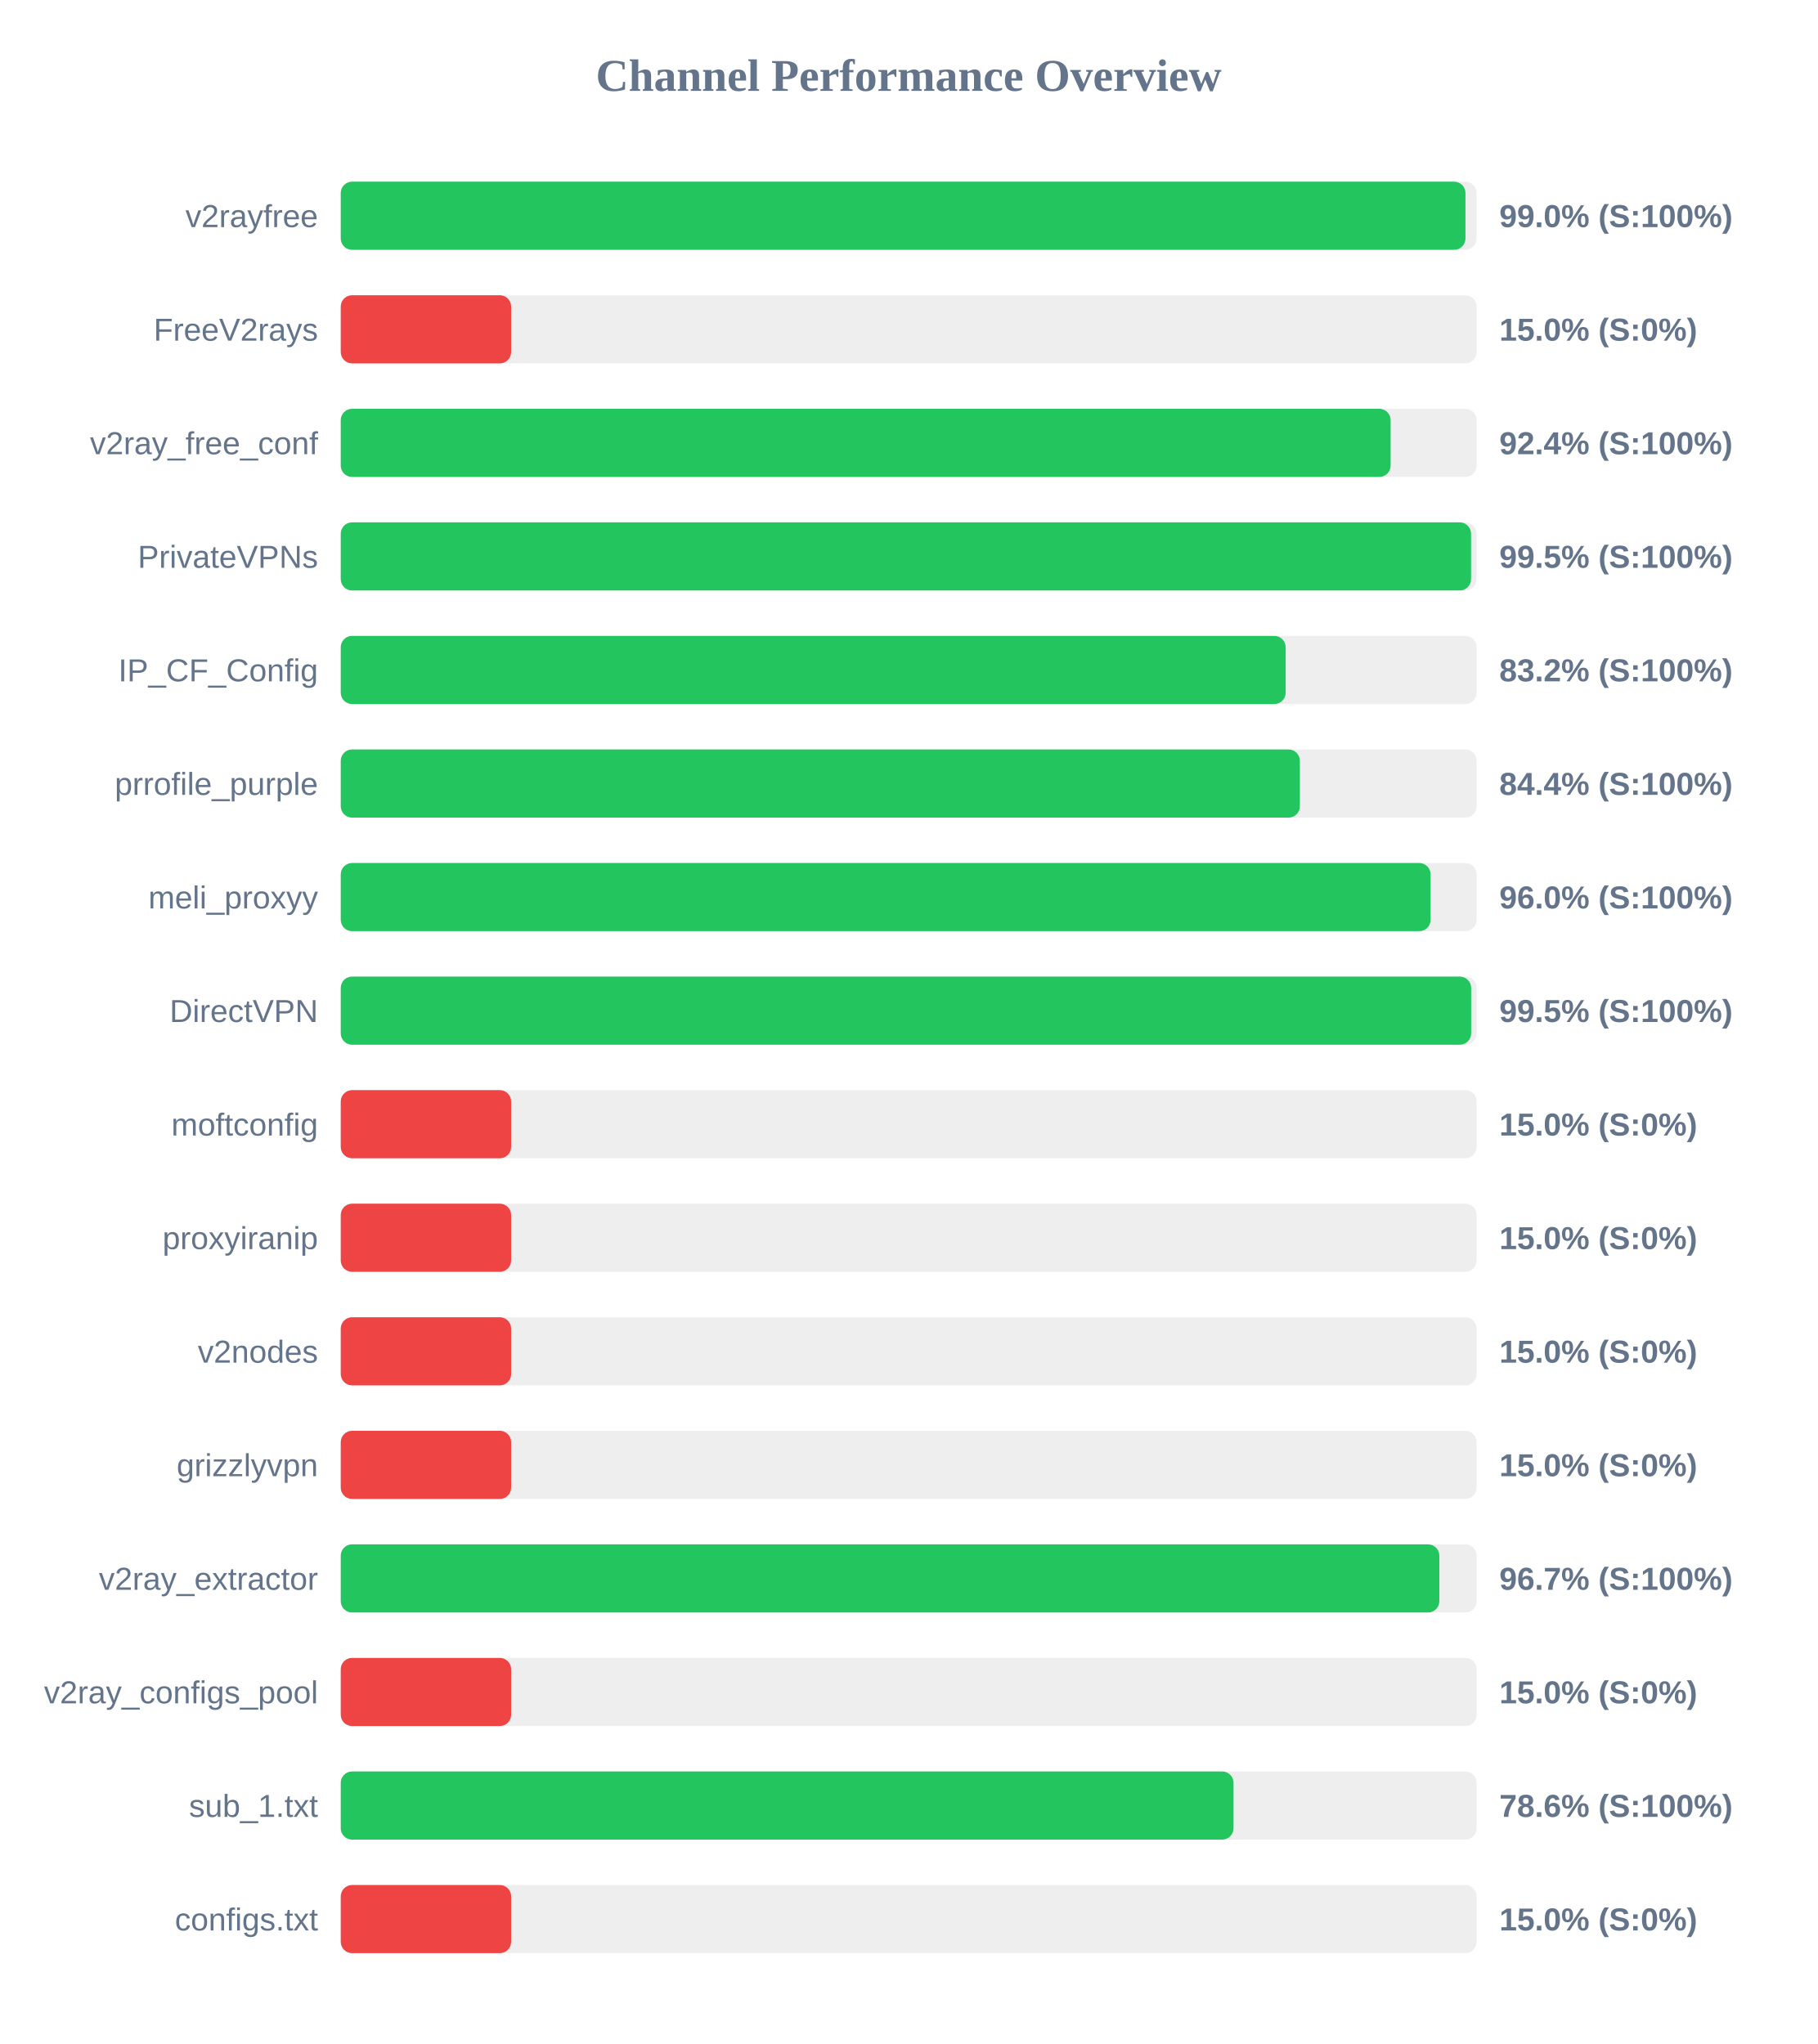
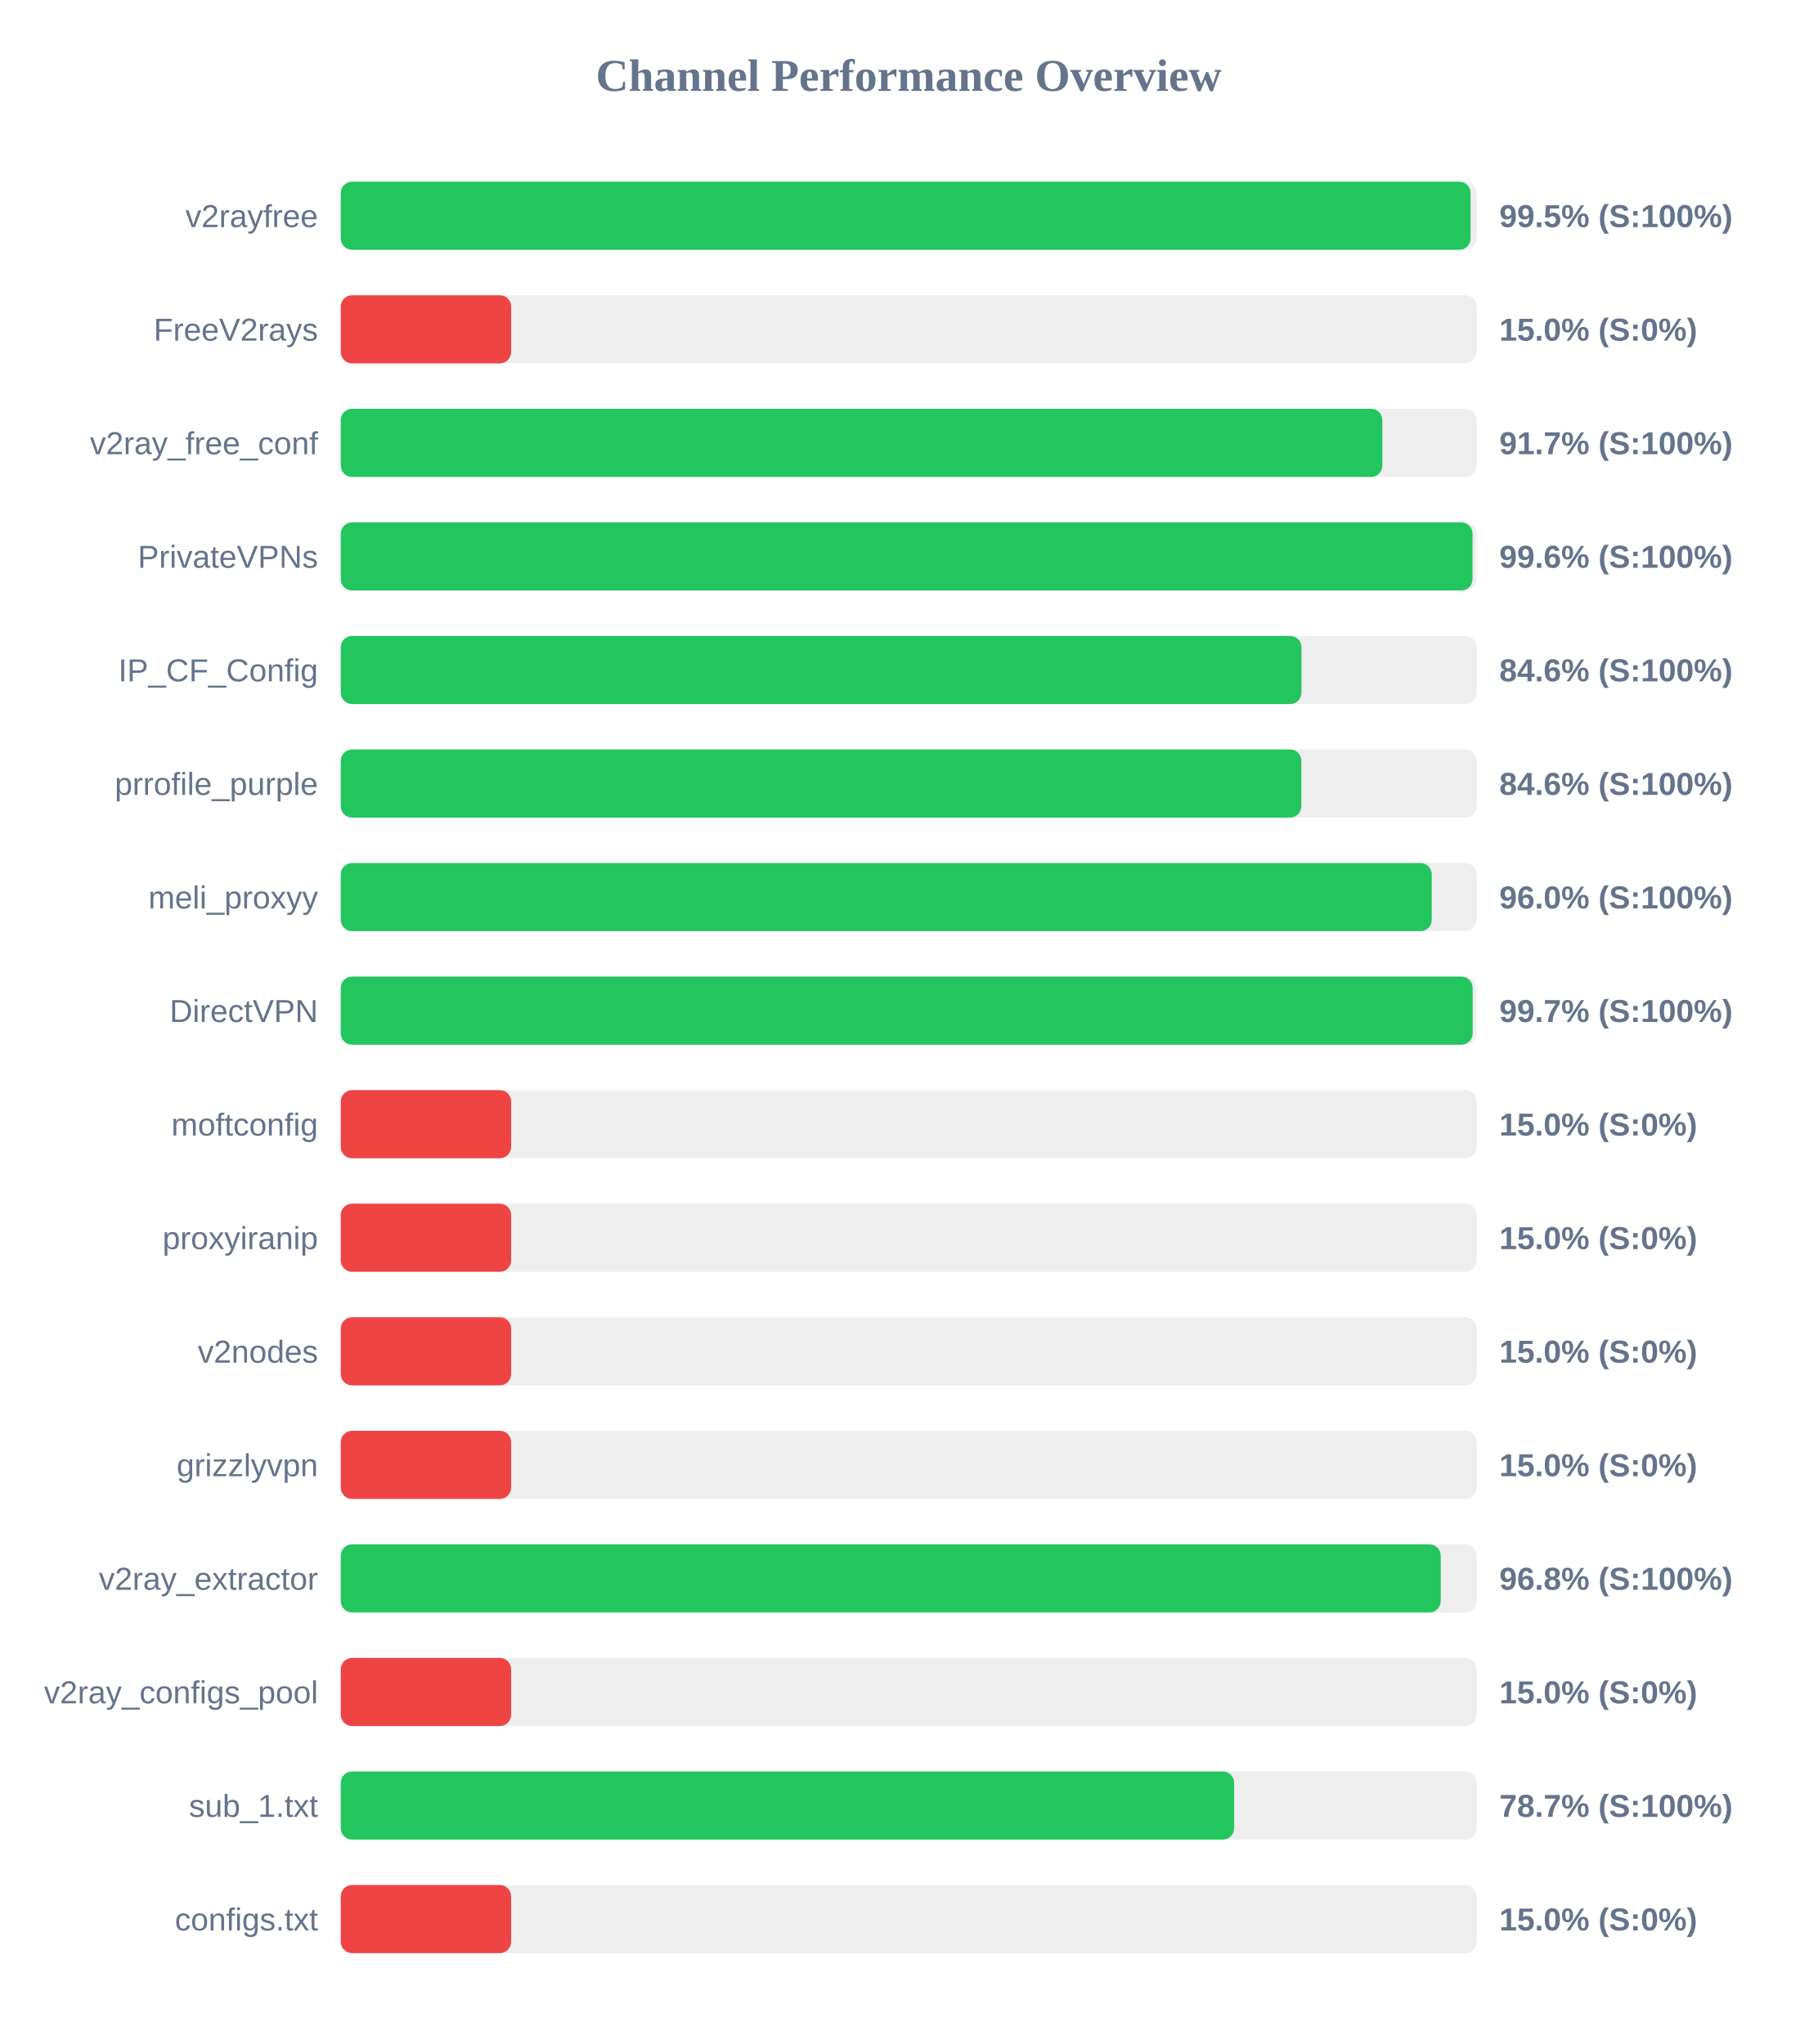
<svg xmlns="http://www.w3.org/2000/svg" width="800" height="900" version="1.1">
  <style>
        .row { font: 14px Arial; fill: #64748b; }
        .score { font: bold 14px Arial; fill: #64748b; }
    </style>
  <text x="400" y="40" text-anchor="middle" font-size="20px" font-weight="bold" fill="#64748b">Channel Performance Overview</text>
  <rect x="150" y="80" width="500" height="30" fill="#eee" rx="5" />
-   <rect x="150" y="80" width="495.1" height="30" fill="#22c55e" rx="5" />
+   <rect x="150" y="80" width="497.35" height="30" fill="#22c55e" rx="5" />
  <text x="140" y="100" text-anchor="end" class="row">v2rayfree</text>
-   <text x="660" y="100" text-anchor="start" class="score">99.0% (S:100%)</text>
+   <text x="660" y="100" text-anchor="start" class="score">99.5% (S:100%)</text>
  <rect x="150" y="130" width="500" height="30" fill="#eee" rx="5" />
  <rect x="150" y="130" width="75.0" height="30" fill="#ef4444" rx="5" />
  <text x="140" y="150" text-anchor="end" class="row">FreeV2rays</text>
  <text x="660" y="150" text-anchor="start" class="score">15.0% (S:0%)</text>
  <rect x="150" y="180" width="500" height="30" fill="#eee" rx="5" />
-   <rect x="150" y="180" width="462.15" height="30" fill="#22c55e" rx="5" />
+   <rect x="150" y="180" width="458.5" height="30" fill="#22c55e" rx="5" />
  <text x="140" y="200" text-anchor="end" class="row">v2ray_free_conf</text>
-   <text x="660" y="200" text-anchor="start" class="score">92.4% (S:100%)</text>
+   <text x="660" y="200" text-anchor="start" class="score">91.7% (S:100%)</text>
  <rect x="150" y="230" width="500" height="30" fill="#eee" rx="5" />
-   <rect x="150" y="230" width="497.55" height="30" fill="#22c55e" rx="5" />
+   <rect x="150" y="230" width="498.2" height="30" fill="#22c55e" rx="5" />
  <text x="140" y="250" text-anchor="end" class="row">PrivateVPNs</text>
-   <text x="660" y="250" text-anchor="start" class="score">99.5% (S:100%)</text>
+   <text x="660" y="250" text-anchor="start" class="score">99.6% (S:100%)</text>
  <rect x="150" y="280" width="500" height="30" fill="#eee" rx="5" />
-   <rect x="150" y="280" width="415.95" height="30" fill="#22c55e" rx="5" />
+   <rect x="150" y="280" width="422.9" height="30" fill="#22c55e" rx="5" />
  <text x="140" y="300" text-anchor="end" class="row">IP_CF_Config</text>
-   <text x="660" y="300" text-anchor="start" class="score">83.2% (S:100%)</text>
+   <text x="660" y="300" text-anchor="start" class="score">84.6% (S:100%)</text>
  <rect x="150" y="330" width="500" height="30" fill="#eee" rx="5" />
-   <rect x="150" y="330" width="422.2" height="30" fill="#22c55e" rx="5" />
+   <rect x="150" y="330" width="422.85" height="30" fill="#22c55e" rx="5" />
  <text x="140" y="350" text-anchor="end" class="row">prrofile_purple</text>
-   <text x="660" y="350" text-anchor="start" class="score">84.4% (S:100%)</text>
+   <text x="660" y="350" text-anchor="start" class="score">84.6% (S:100%)</text>
  <rect x="150" y="380" width="500" height="30" fill="#eee" rx="5" />
-   <rect x="150" y="380" width="479.75" height="30" fill="#22c55e" rx="5" />
+   <rect x="150" y="380" width="480.25" height="30" fill="#22c55e" rx="5" />
  <text x="140" y="400" text-anchor="end" class="row">meli_proxyy</text>
  <text x="660" y="400" text-anchor="start" class="score">96.0% (S:100%)</text>
  <rect x="150" y="430" width="500" height="30" fill="#eee" rx="5" />
-   <rect x="150" y="430" width="497.6" height="30" fill="#22c55e" rx="5" />
+   <rect x="150" y="430" width="498.25" height="30" fill="#22c55e" rx="5" />
  <text x="140" y="450" text-anchor="end" class="row">DirectVPN</text>
-   <text x="660" y="450" text-anchor="start" class="score">99.5% (S:100%)</text>
+   <text x="660" y="450" text-anchor="start" class="score">99.7% (S:100%)</text>
  <rect x="150" y="480" width="500" height="30" fill="#eee" rx="5" />
  <rect x="150" y="480" width="75.0" height="30" fill="#ef4444" rx="5" />
  <text x="140" y="500" text-anchor="end" class="row">moftconfig</text>
  <text x="660" y="500" text-anchor="start" class="score">15.0% (S:0%)</text>
  <rect x="150" y="530" width="500" height="30" fill="#eee" rx="5" />
  <rect x="150" y="530" width="75.0" height="30" fill="#ef4444" rx="5" />
  <text x="140" y="550" text-anchor="end" class="row">proxyiranip</text>
  <text x="660" y="550" text-anchor="start" class="score">15.0% (S:0%)</text>
  <rect x="150" y="580" width="500" height="30" fill="#eee" rx="5" />
  <rect x="150" y="580" width="75.0" height="30" fill="#ef4444" rx="5" />
  <text x="140" y="600" text-anchor="end" class="row">v2nodes</text>
  <text x="660" y="600" text-anchor="start" class="score">15.0% (S:0%)</text>
  <rect x="150" y="630" width="500" height="30" fill="#eee" rx="5" />
  <rect x="150" y="630" width="75.0" height="30" fill="#ef4444" rx="5" />
  <text x="140" y="650" text-anchor="end" class="row">grizzlyvpn</text>
  <text x="660" y="650" text-anchor="start" class="score">15.0% (S:0%)</text>
  <rect x="150" y="680" width="500" height="30" fill="#eee" rx="5" />
-   <rect x="150" y="680" width="483.6" height="30" fill="#22c55e" rx="5" />
+   <rect x="150" y="680" width="484.2" height="30" fill="#22c55e" rx="5" />
  <text x="140" y="700" text-anchor="end" class="row">v2ray_extractor</text>
-   <text x="660" y="700" text-anchor="start" class="score">96.7% (S:100%)</text>
+   <text x="660" y="700" text-anchor="start" class="score">96.8% (S:100%)</text>
  <rect x="150" y="730" width="500" height="30" fill="#eee" rx="5" />
  <rect x="150" y="730" width="75.0" height="30" fill="#ef4444" rx="5" />
  <text x="140" y="750" text-anchor="end" class="row">v2ray_configs_pool</text>
  <text x="660" y="750" text-anchor="start" class="score">15.0% (S:0%)</text>
  <rect x="150" y="780" width="500" height="30" fill="#eee" rx="5" />
-   <rect x="150" y="780" width="393.0" height="30" fill="#22c55e" rx="5" />
+   <rect x="150" y="780" width="393.25" height="30" fill="#22c55e" rx="5" />
  <text x="140" y="800" text-anchor="end" class="row">sub_1.txt</text>
-   <text x="660" y="800" text-anchor="start" class="score">78.6% (S:100%)</text>
+   <text x="660" y="800" text-anchor="start" class="score">78.7% (S:100%)</text>
  <rect x="150" y="830" width="500" height="30" fill="#eee" rx="5" />
  <rect x="150" y="830" width="75.0" height="30" fill="#ef4444" rx="5" />
  <text x="140" y="850" text-anchor="end" class="row">configs.txt</text>
  <text x="660" y="850" text-anchor="start" class="score">15.0% (S:0%)</text>
</svg>
